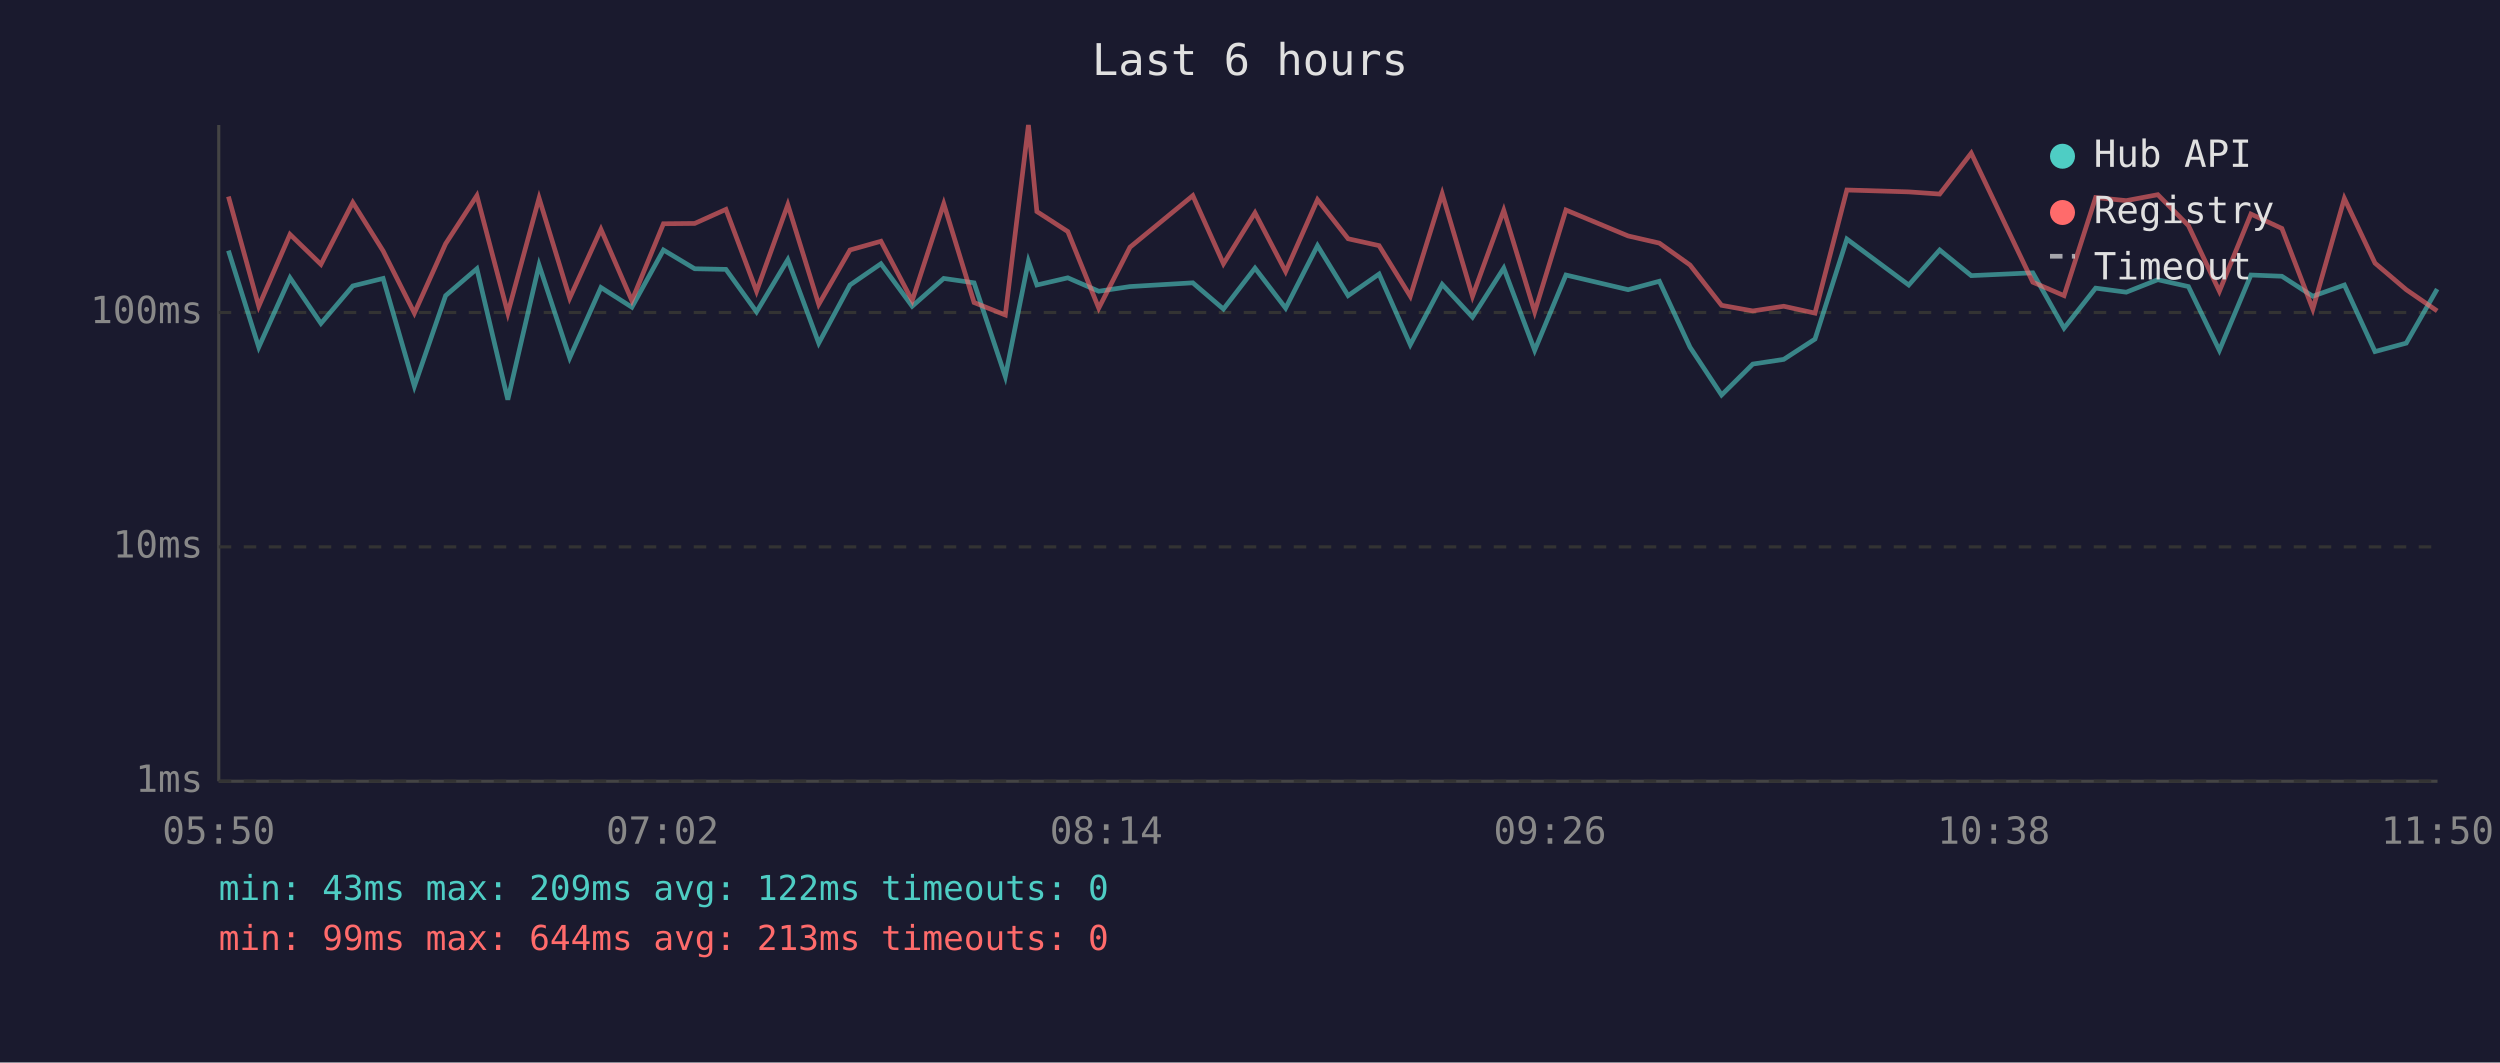
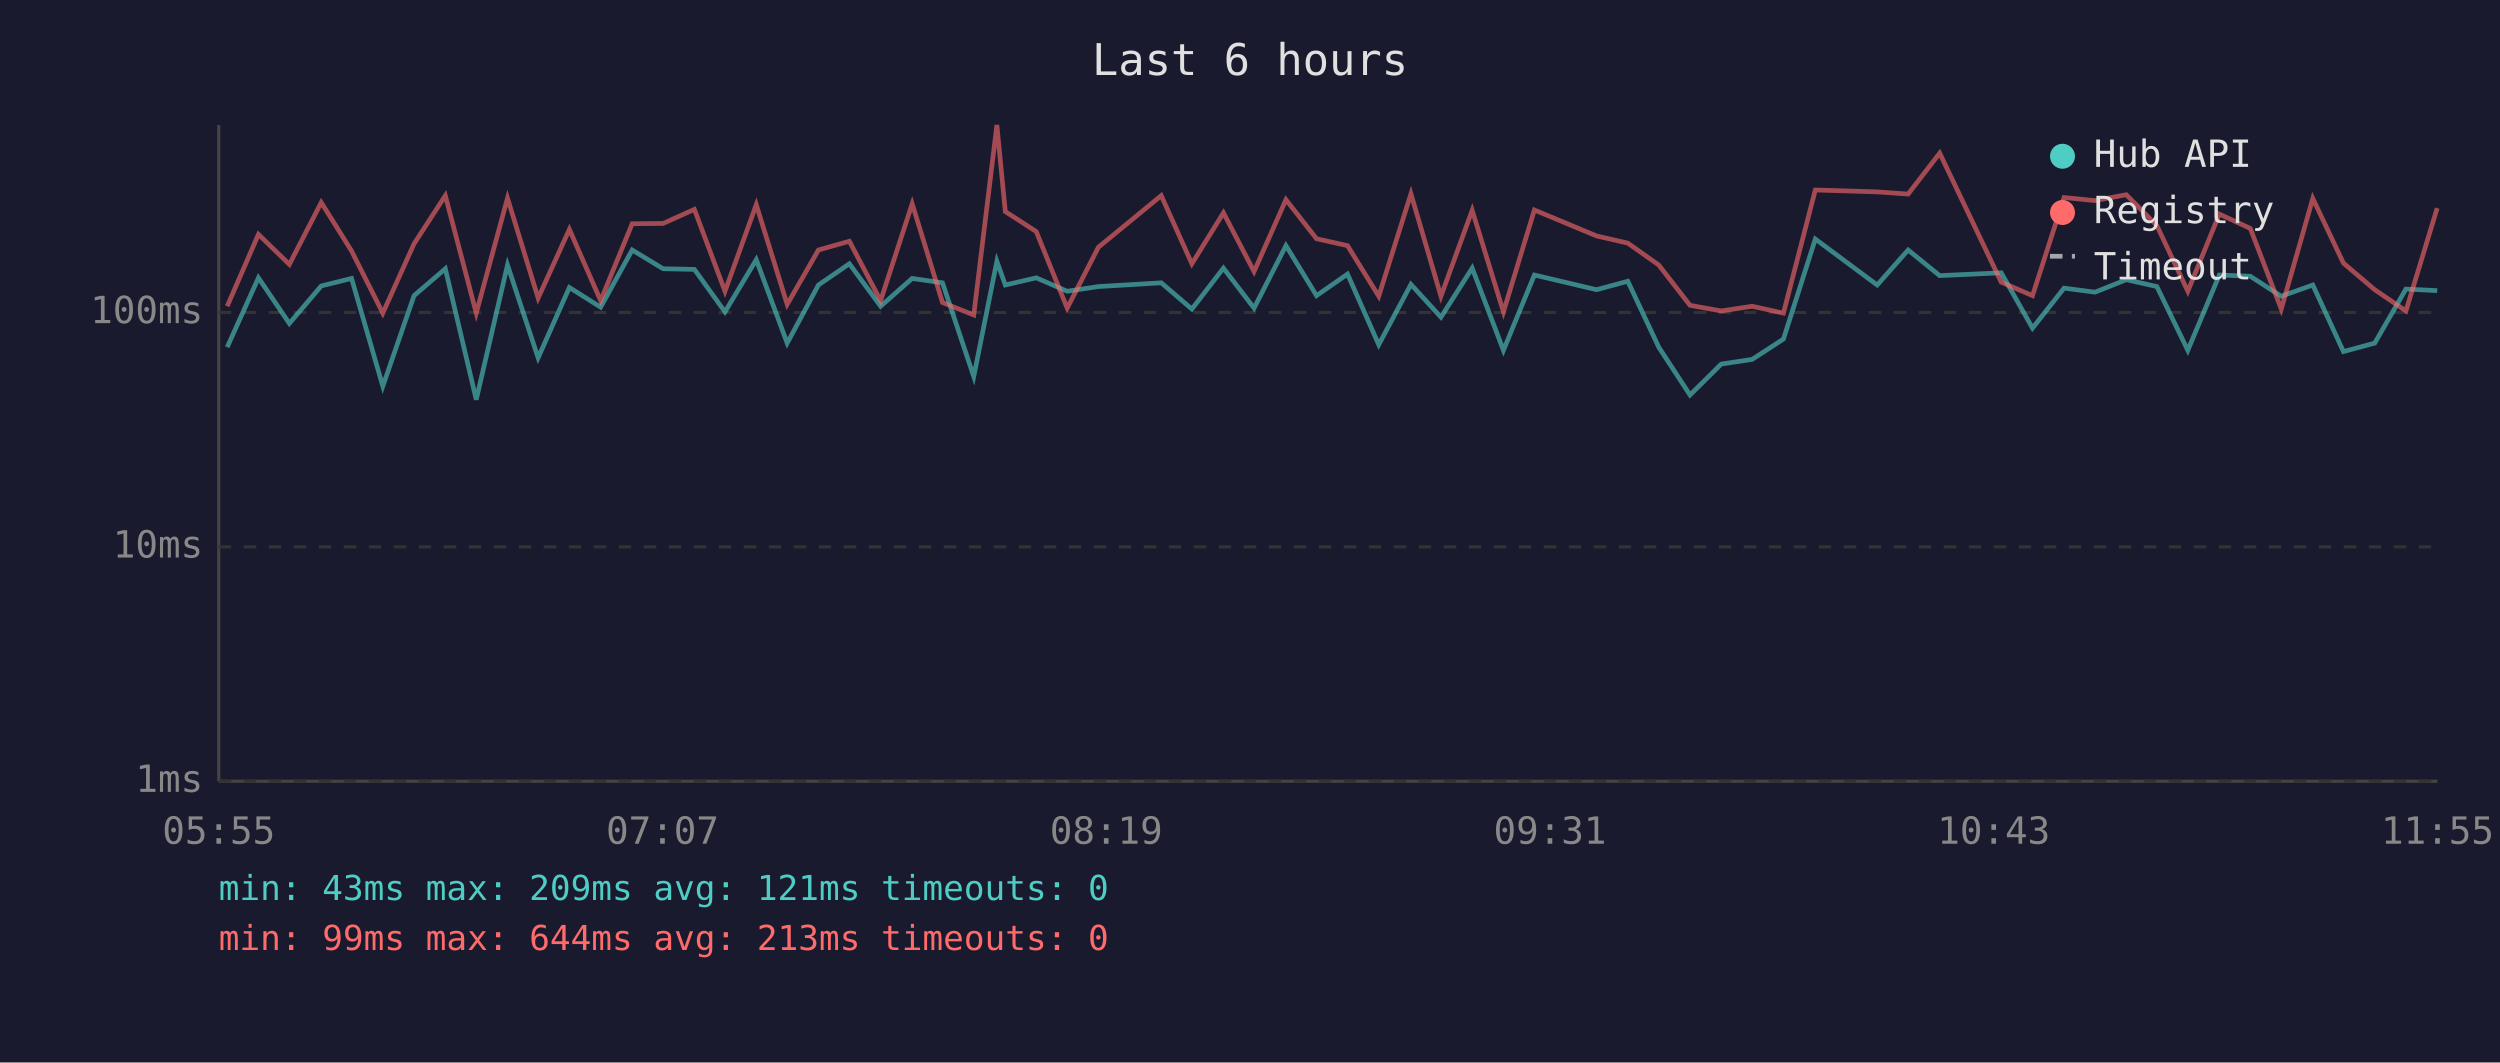
<svg xmlns="http://www.w3.org/2000/svg" viewBox="0 0 800 340" font-family="monospace" font-size="12">
  <rect width="800" height="340" fill="#1a1a2e" />
  <text x="400" y="24" fill="#e0e0e0" font-size="14" text-anchor="middle">Last 6 hours</text>
  <line x1="70" y1="40" x2="70" y2="250" stroke="#444" stroke-width="1" />
  <line x1="70" y1="250" x2="780" y2="250" stroke="#444" stroke-width="1" />
  <line x1="70" y1="250" x2="780" y2="250" stroke="#333" stroke-width="1" stroke-dasharray="4" />
  <text x="65" y="250" fill="#888" text-anchor="end" dominant-baseline="middle">1ms</text>
  <line x1="70" y1="175" x2="780" y2="175" stroke="#333" stroke-width="1" stroke-dasharray="4" />
  <text x="65" y="175" fill="#888" text-anchor="end" dominant-baseline="middle">10ms</text>
  <line x1="70" y1="100" x2="780" y2="100" stroke="#333" stroke-width="1" stroke-dasharray="4" />
  <text x="65" y="100" fill="#888" text-anchor="end" dominant-baseline="middle">100ms</text>
-   <text x="70" y="270" fill="#888" text-anchor="middle">05:50</text>
-   <text x="212" y="270" fill="#888" text-anchor="middle">07:02</text>
-   <text x="354" y="270" fill="#888" text-anchor="middle">08:14</text>
-   <text x="496" y="270" fill="#888" text-anchor="middle">09:26</text>
-   <text x="638" y="270" fill="#888" text-anchor="middle">10:38</text>
-   <text x="780" y="270" fill="#888" text-anchor="middle">11:50</text>
-   <polyline points="73.1,80.2 82.8,111.1 92.8,88.9 102.7,103.5 112.9,91.5 122.6,89.1 132.6,123.6 142.6,94.6 152.6,86.0 162.5,127.9 172.5,84.8 182.3,114.5 192.3,92.0 202.2,98.3 212.3,80.0 222.3,86.0 232.3,86.2 242.1,99.8 252.1,83.1 262.0,109.8 272.0,91.2 281.9,84.4 291.9,98.0 302.0,89.1 311.7,90.5 321.7,120.5 329.1,83.6 331.8,91.2 341.7,88.9 351.6,93.2 361.6,91.7 381.7,90.5 391.5,98.9 401.6,85.8 411.4,98.6 421.6,78.6 431.4,94.6 441.3,87.7 451.3,110.3 461.5,91.0 471.2,101.5 481.2,85.8 491.1,112.1 501.1,88.0 521.0,92.7 531.0,90.0 540.8,111.1 550.9,126.4 560.9,116.5 570.8,115.0 580.8,108.5 591.0,76.5 610.8,91.2 620.7,80.0 630.8,88.2 650.5,87.3 660.5,105.0 670.6,92.2 680.4,93.5 690.5,89.5 700.3,91.7 710.2,112.1 720.3,88.0 730.2,88.4 740.1,94.8 750.2,91.2 760.0,112.5 770.0,109.8 779.9,92.5" fill="none" stroke="#4ecdc4" stroke-width="1.5" opacity="0.6" />
-   <polyline points="73.1,62.9 82.8,98.0 92.8,75.0 102.7,84.6 112.9,64.8 122.6,80.3 132.6,100.2 142.6,78.0 152.6,62.6 162.5,100.2 172.5,63.4 182.3,95.4 192.3,73.4 202.2,96.2 212.3,71.6 222.3,71.5 232.3,67.0 242.1,93.2 252.1,65.5 262.0,97.4 272.0,80.0 281.9,77.2 291.9,96.2 302.0,65.2 311.7,96.8 321.7,100.8 329.1,40.0 331.8,67.7 341.7,74.1 351.6,98.6 361.6,79.1 381.7,62.6 391.5,84.4 401.6,68.1 411.4,86.9 421.6,63.9 431.4,76.4 441.3,78.6 451.3,94.8 461.5,62.0 471.2,94.8 481.2,67.3 491.1,99.8 501.1,67.2 521.0,75.5 531.0,77.8 540.8,84.8 550.9,97.7 560.9,99.5 570.8,98.0 580.8,100.2 591.0,60.8 610.8,61.4 620.7,62.1 630.8,49.0 650.5,90.3 660.5,94.6 670.6,63.2 680.4,64.2 690.5,62.3 700.3,72.2 710.2,93.2 720.3,68.5 730.2,73.1 740.1,98.9 750.2,63.5 760.0,84.2 770.0,92.7 779.9,99.5" fill="none" stroke="#ff6b6b" stroke-width="1.5" opacity="0.6" />
+   <text x="70" y="270" fill="#888" text-anchor="middle">05:55</text>
+   <text x="212" y="270" fill="#888" text-anchor="middle">07:07</text>
+   <text x="354" y="270" fill="#888" text-anchor="middle">08:19</text>
+   <text x="496" y="270" fill="#888" text-anchor="middle">09:31</text>
+   <text x="638" y="270" fill="#888" text-anchor="middle">10:43</text>
+   <text x="780" y="270" fill="#888" text-anchor="middle">11:55</text>
+   <polyline points="72.7,111.1 82.7,88.9 92.6,103.5 102.8,91.5 112.5,89.1 122.5,123.6 132.5,94.6 142.5,86.0 152.4,127.9 162.4,84.8 172.2,114.5 182.2,92.0 192.2,98.3 202.3,80.0 212.2,86.0 222.2,86.2 232.0,99.8 242.0,83.1 251.9,109.8 261.9,91.2 271.8,84.4 281.8,98.0 291.9,89.1 301.6,90.5 311.6,120.5 319.0,83.6 321.7,91.2 331.6,88.9 341.5,93.2 351.5,91.7 371.6,90.5 381.4,98.9 391.5,85.8 401.3,98.6 411.5,78.6 421.3,94.6 431.2,87.7 441.2,110.3 451.5,91.0 461.1,101.5 471.1,85.8 481.1,112.1 491.0,88.0 510.9,92.7 520.9,90.0 530.8,111.1 540.8,126.4 550.8,116.5 560.7,115.0 570.7,108.5 580.9,76.5 600.7,91.2 610.6,80.0 620.7,88.2 640.4,87.3 650.4,105.0 660.5,92.2 670.4,93.5 680.4,89.5 690.2,91.7 700.1,112.1 710.2,88.0 720.1,88.4 730.0,94.8 740.1,91.2 749.9,112.5 759.9,109.8 769.9,92.5 779.9,93.0" fill="none" stroke="#4ecdc4" stroke-width="1.5" opacity="0.6" />
+   <polyline points="72.7,98.0 82.7,75.0 92.6,84.6 102.8,64.8 112.5,80.3 122.5,100.2 132.5,78.0 142.5,62.6 152.4,100.2 162.4,63.4 172.2,95.4 182.2,73.4 192.2,96.2 202.3,71.6 212.2,71.5 222.2,67.0 232.0,93.2 242.0,65.5 251.9,97.4 261.9,80.0 271.8,77.2 281.8,96.2 291.9,65.2 301.6,96.8 311.6,100.8 319.0,40.0 321.7,67.7 331.6,74.1 341.5,98.6 351.5,79.1 371.6,62.6 381.4,84.4 391.5,68.1 401.3,86.9 411.5,63.9 421.3,76.4 431.2,78.6 441.2,94.8 451.5,62.0 461.1,94.8 471.1,67.3 481.1,99.8 491.0,67.2 510.9,75.5 520.9,77.8 530.8,84.8 540.8,97.7 550.8,99.5 560.7,98.0 570.7,100.2 580.9,60.8 600.7,61.4 610.6,62.1 620.7,49.0 640.4,90.3 650.4,94.6 660.5,63.2 670.4,64.2 680.4,62.3 690.2,72.2 700.1,93.2 710.2,68.5 720.1,73.1 730.0,98.9 740.1,63.5 749.9,84.2 759.9,92.7 769.9,99.5 779.9,66.6" fill="none" stroke="#ff6b6b" stroke-width="1.5" opacity="0.6" />
  <circle cx="660" cy="50" r="4" fill="#4ecdc4" />
  <text x="670" y="50" fill="#e0e0e0" dominant-baseline="middle">Hub API</text>
  <circle cx="660" cy="68" r="4" fill="#ff6b6b" />
  <text x="670" y="68" fill="#e0e0e0" dominant-baseline="middle">Registry</text>
  <line x1="656" y1="82" x2="664" y2="82" stroke="#e0e0e0" stroke-width="1.5" stroke-dasharray="4,3" opacity="0.7" />
  <text x="670" y="86" fill="#e0e0e0" dominant-baseline="middle">Timeout</text>
-   <text x="70" y="288" fill="#4ecdc4" font-size="11">min: 43ms  max: 209ms  avg: 122ms  timeouts: 0</text>
+   <text x="70" y="288" fill="#4ecdc4" font-size="11">min: 43ms  max: 209ms  avg: 121ms  timeouts: 0</text>
  <text x="70" y="304" fill="#ff6b6b" font-size="11">min: 99ms  max: 644ms  avg: 213ms  timeouts: 0</text>
</svg>
